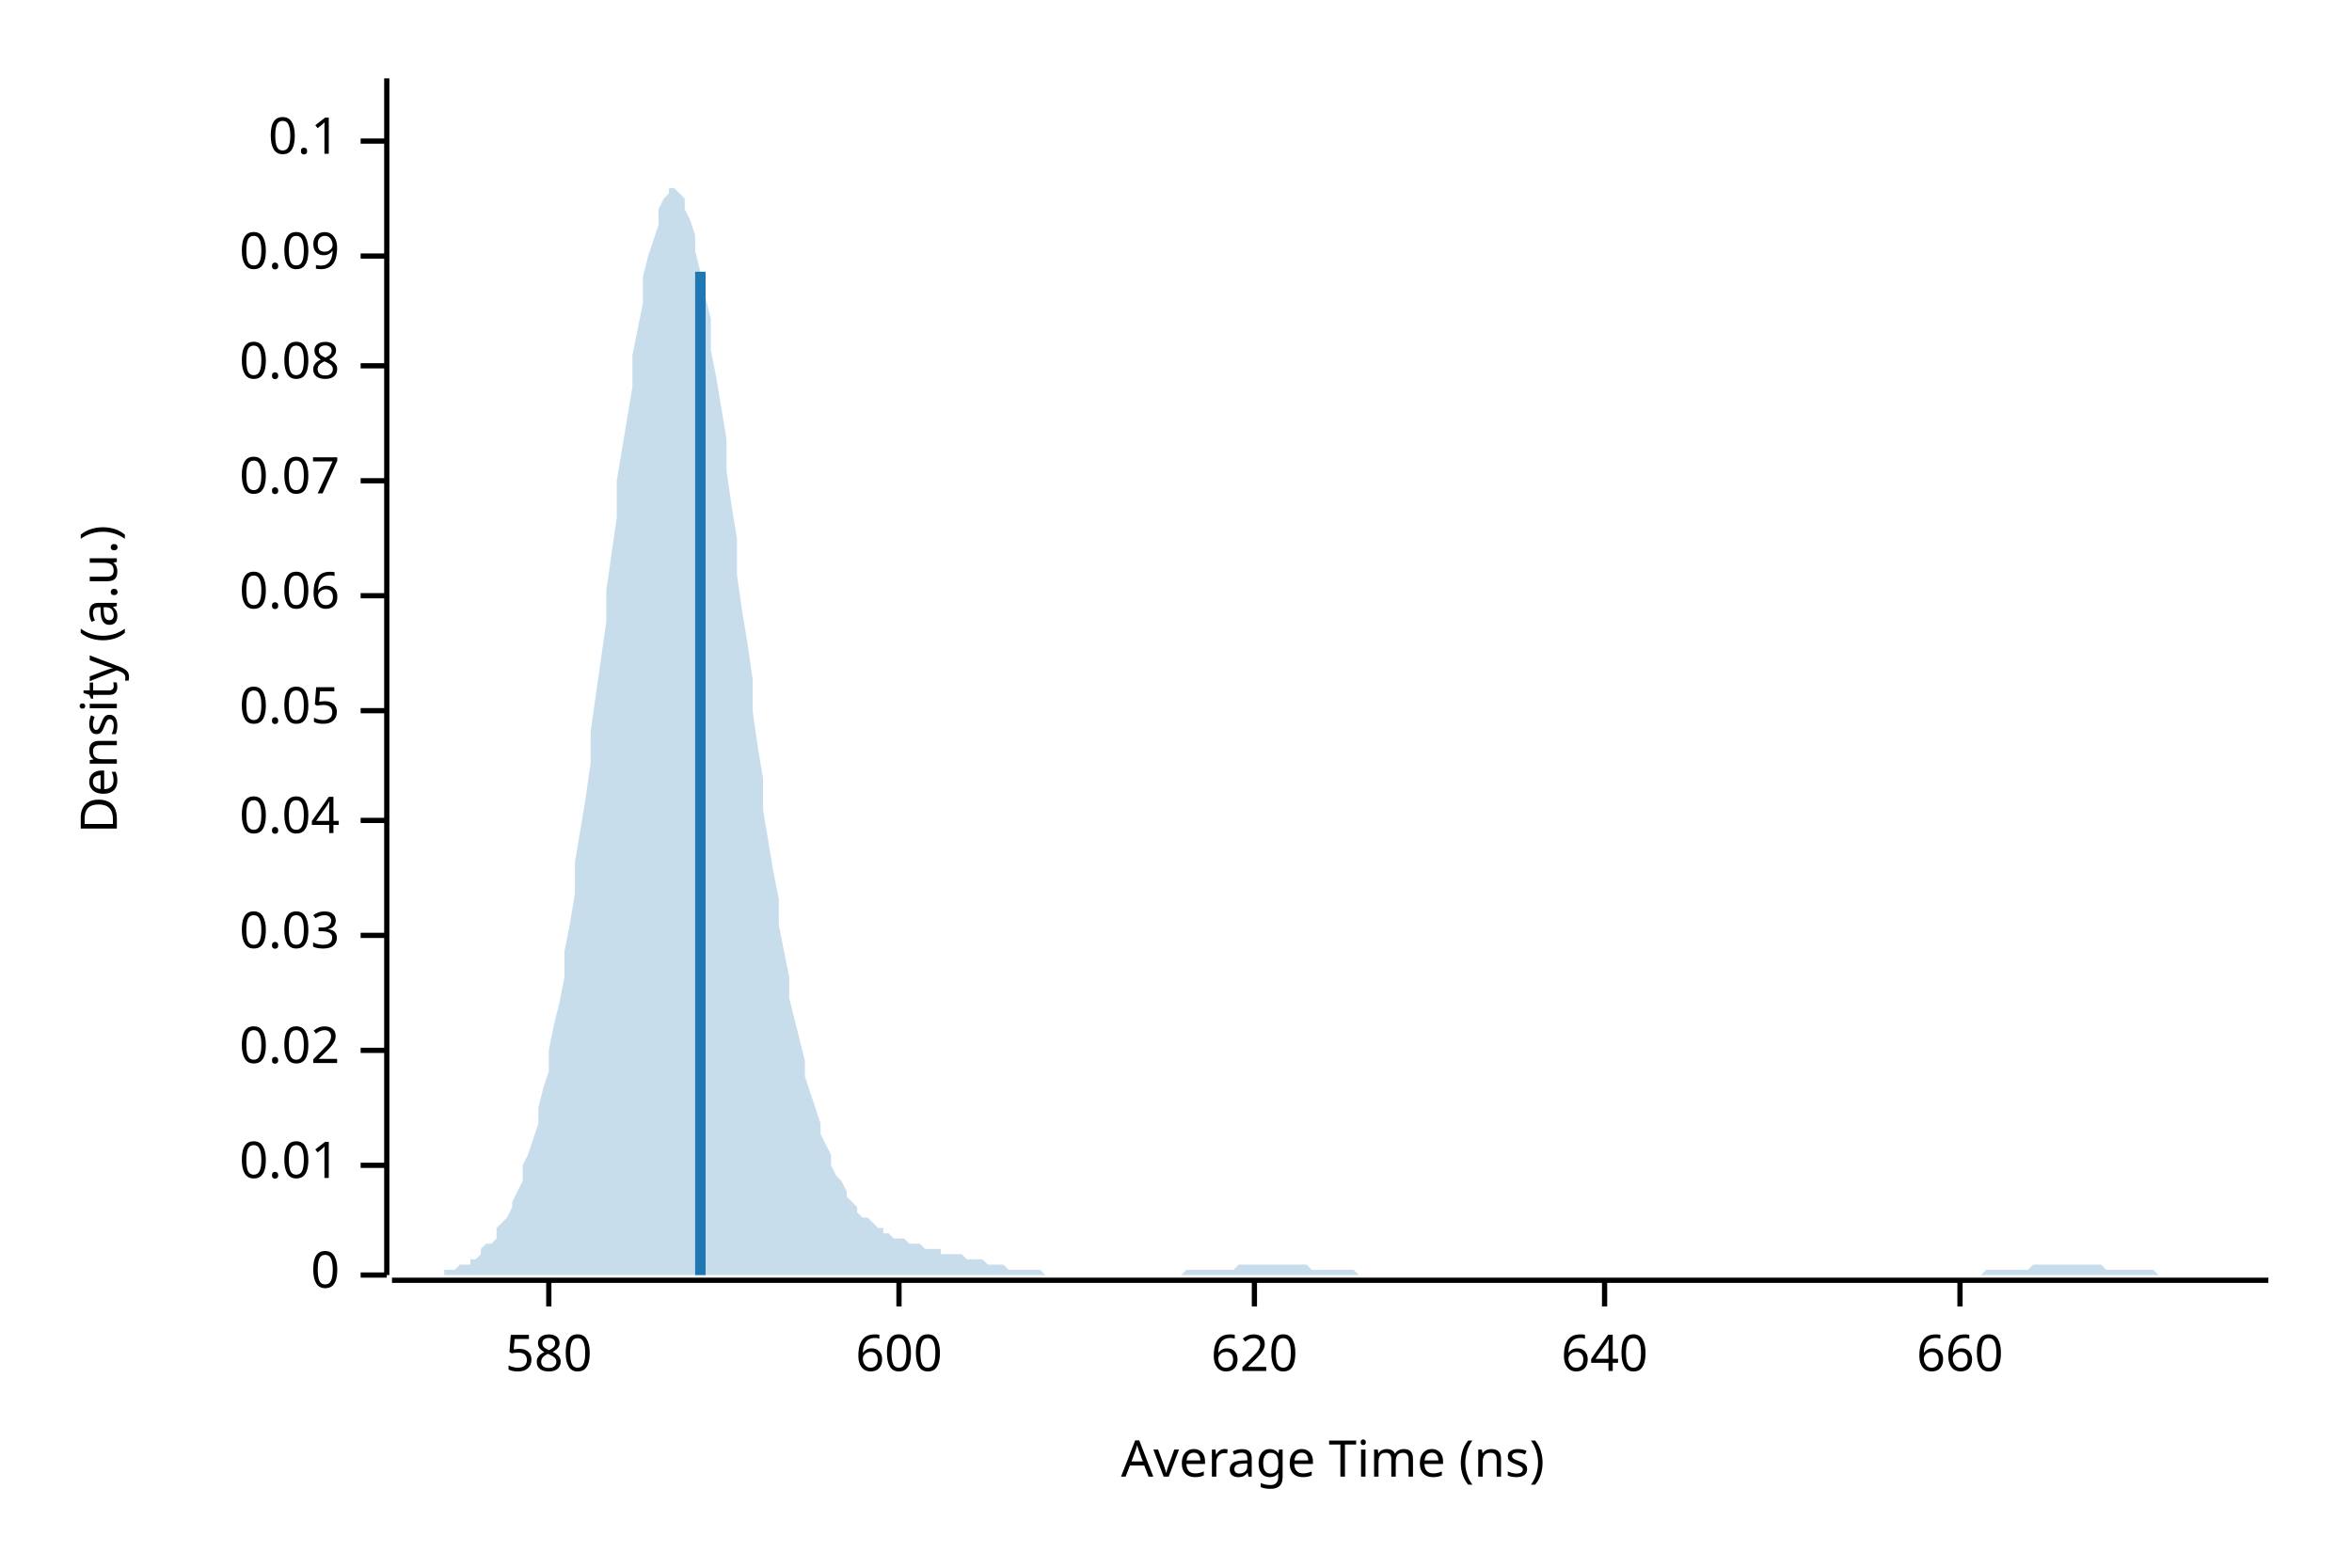
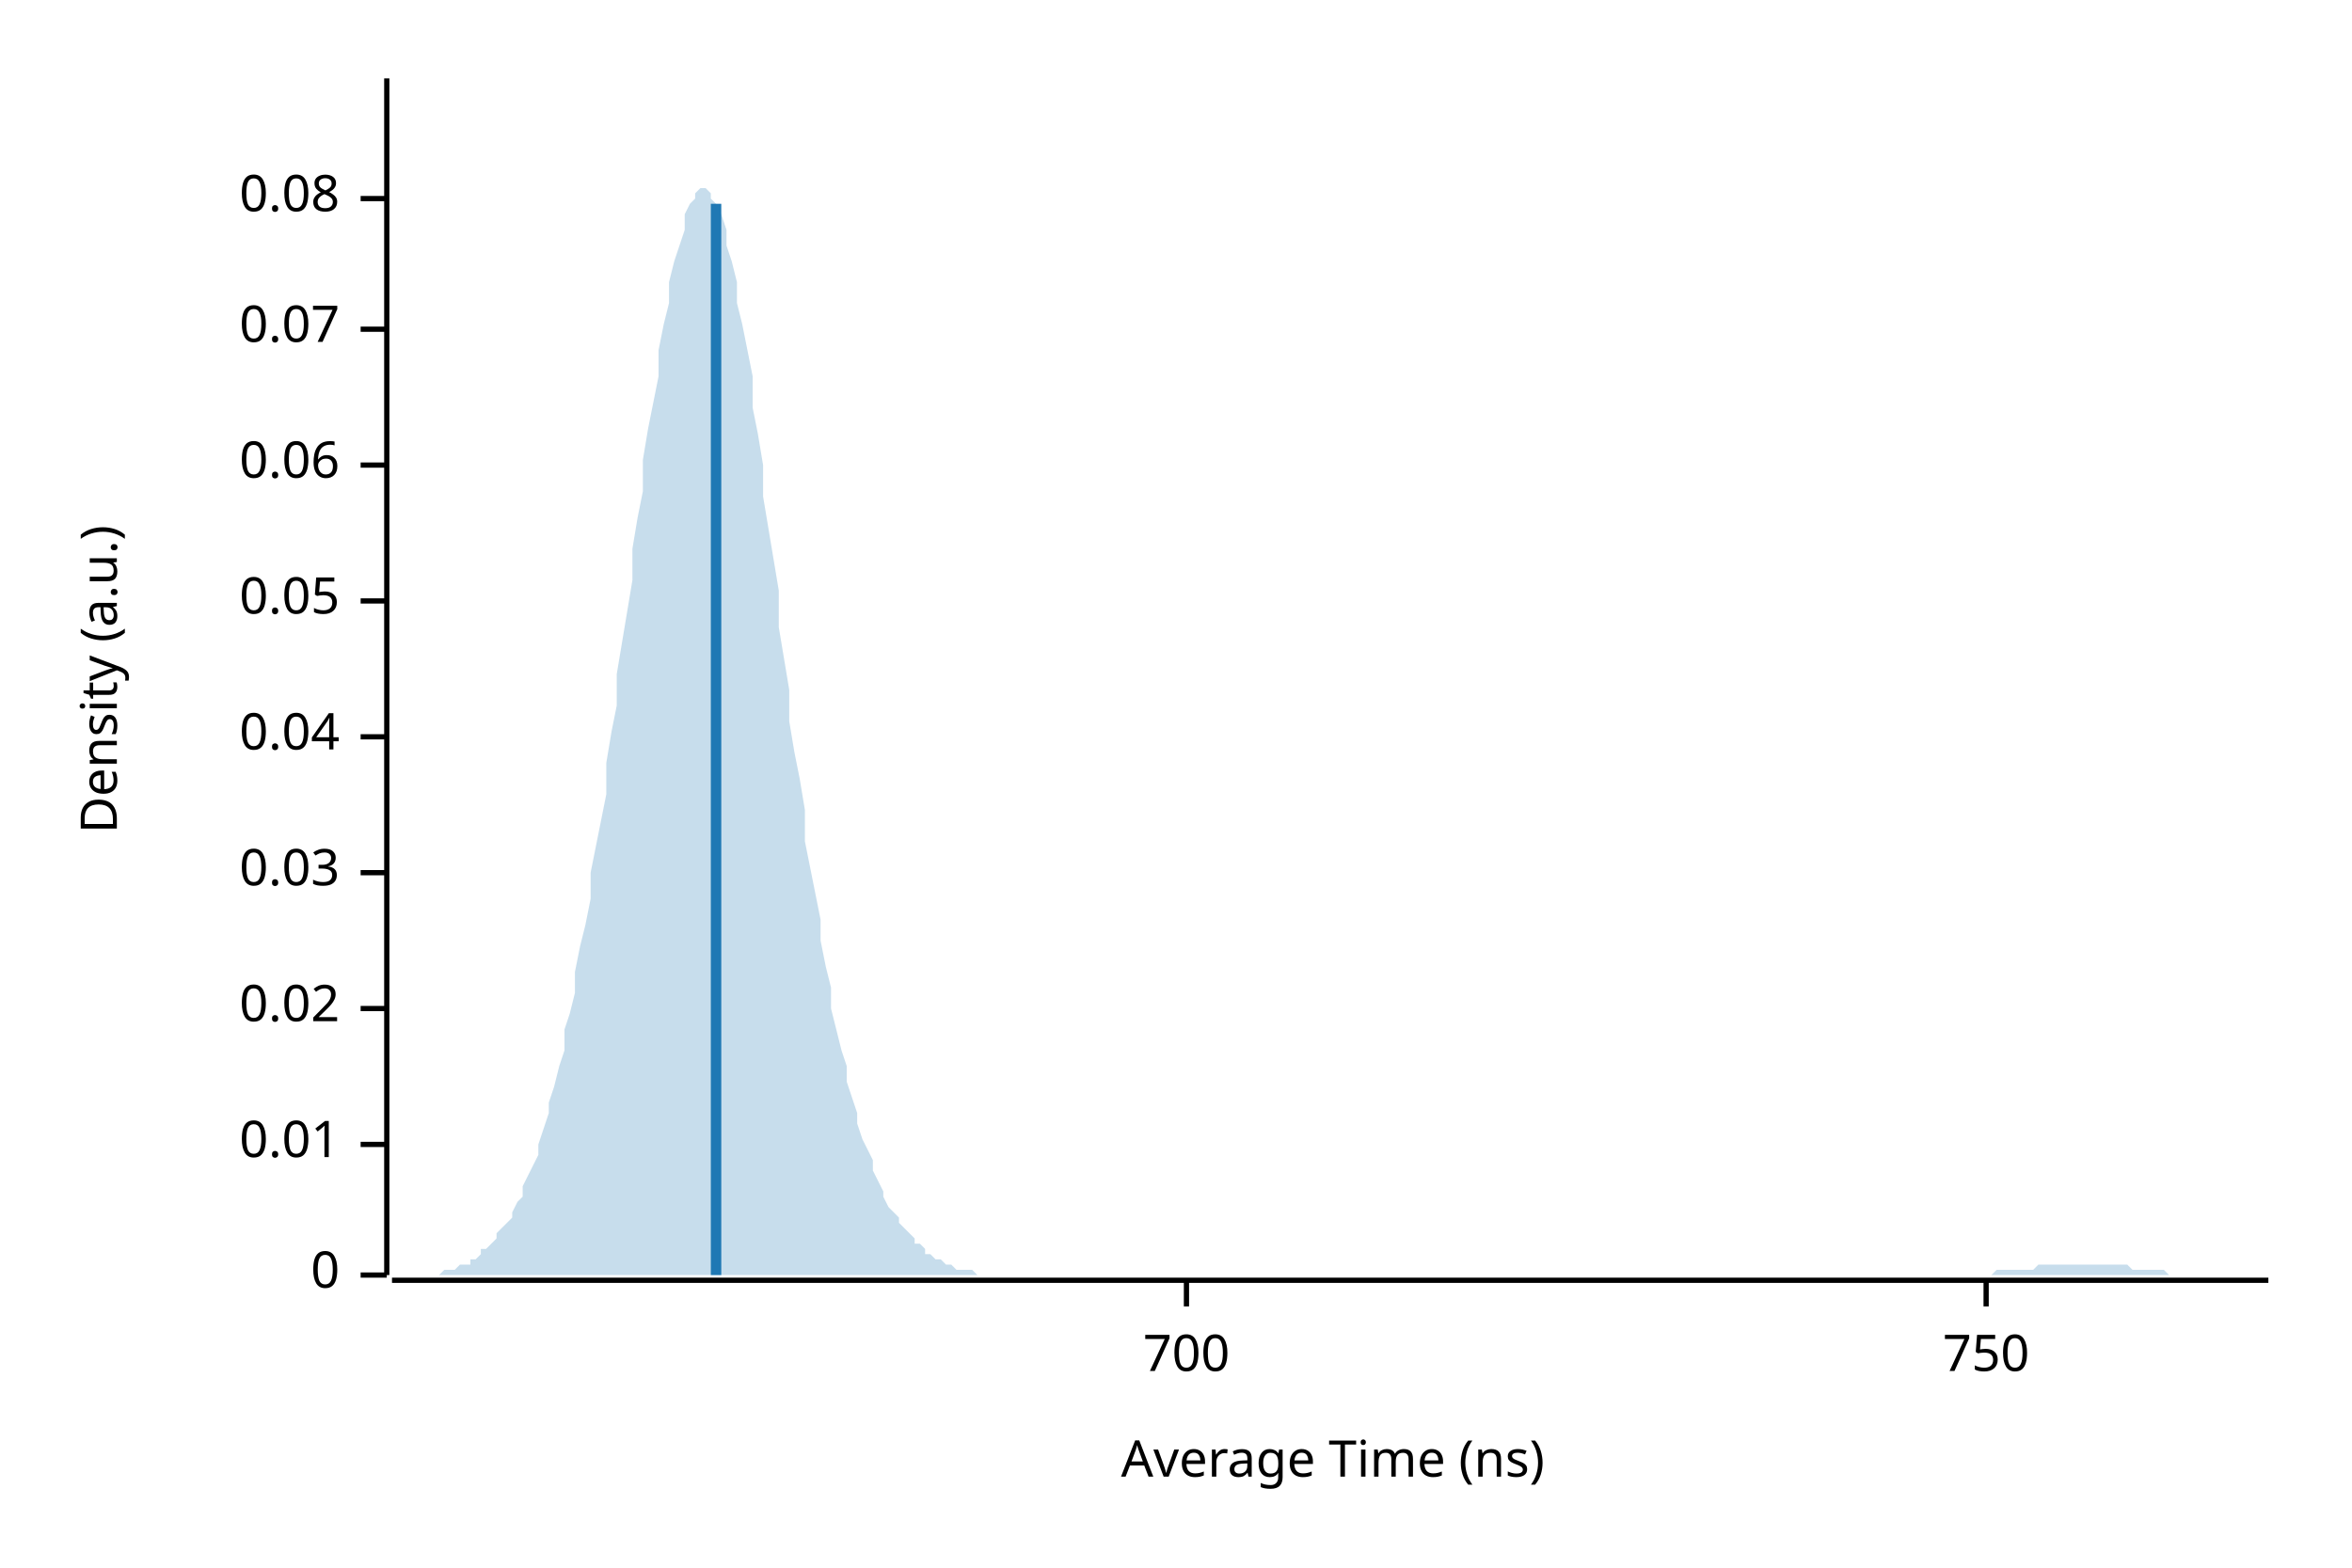
<svg xmlns="http://www.w3.org/2000/svg" width="450" height="300" viewBox="0 0 450 300">
  <text x="15" y="130" dy="0.76em" text-anchor="middle" font-family="sans-serif" font-size="9.677" opacity="1" fill="#000000" transform="rotate(270, 15, 130)">
Density (a.u.)
</text>
  <text x="255" y="285" dy="-0.5ex" text-anchor="middle" font-family="sans-serif" font-size="9.677" opacity="1" fill="#000000">
Average Time (ns)
</text>
  <polyline fill="none" opacity="1" stroke="#000000" stroke-width="1" points="74,15 74,244 " />
  <text x="65" y="244" dy="0.5ex" text-anchor="end" font-family="sans-serif" font-size="9.677" opacity="1" fill="#000000">
0
</text>
  <polyline fill="none" opacity="1" stroke="#000000" stroke-width="1" points="69,244 74,244 " />
-   <text x="65" y="223" dy="0.5ex" text-anchor="end" font-family="sans-serif" font-size="9.677" opacity="1" fill="#000000">
+   <text x="65" y="219" dy="0.5ex" text-anchor="end" font-family="sans-serif" font-size="9.677" opacity="1" fill="#000000">
0.01
</text>
-   <polyline fill="none" opacity="1" stroke="#000000" stroke-width="1" points="69,223 74,223 " />
-   <text x="65" y="201" dy="0.5ex" text-anchor="end" font-family="sans-serif" font-size="9.677" opacity="1" fill="#000000">
+   <polyline fill="none" opacity="1" stroke="#000000" stroke-width="1" points="69,219 74,219 " />
+   <text x="65" y="193" dy="0.5ex" text-anchor="end" font-family="sans-serif" font-size="9.677" opacity="1" fill="#000000">
0.02
</text>
-   <polyline fill="none" opacity="1" stroke="#000000" stroke-width="1" points="69,201 74,201 " />
-   <text x="65" y="179" dy="0.5ex" text-anchor="end" font-family="sans-serif" font-size="9.677" opacity="1" fill="#000000">
+   <polyline fill="none" opacity="1" stroke="#000000" stroke-width="1" points="69,193 74,193 " />
+   <text x="65" y="167" dy="0.5ex" text-anchor="end" font-family="sans-serif" font-size="9.677" opacity="1" fill="#000000">
0.03
</text>
-   <polyline fill="none" opacity="1" stroke="#000000" stroke-width="1" points="69,179 74,179 " />
-   <text x="65" y="157" dy="0.5ex" text-anchor="end" font-family="sans-serif" font-size="9.677" opacity="1" fill="#000000">
+   <polyline fill="none" opacity="1" stroke="#000000" stroke-width="1" points="69,167 74,167 " />
+   <text x="65" y="141" dy="0.5ex" text-anchor="end" font-family="sans-serif" font-size="9.677" opacity="1" fill="#000000">
0.04
</text>
-   <polyline fill="none" opacity="1" stroke="#000000" stroke-width="1" points="69,157 74,157 " />
-   <text x="65" y="136" dy="0.5ex" text-anchor="end" font-family="sans-serif" font-size="9.677" opacity="1" fill="#000000">
+   <polyline fill="none" opacity="1" stroke="#000000" stroke-width="1" points="69,141 74,141 " />
+   <text x="65" y="115" dy="0.5ex" text-anchor="end" font-family="sans-serif" font-size="9.677" opacity="1" fill="#000000">
0.05
</text>
-   <polyline fill="none" opacity="1" stroke="#000000" stroke-width="1" points="69,136 74,136 " />
-   <text x="65" y="114" dy="0.5ex" text-anchor="end" font-family="sans-serif" font-size="9.677" opacity="1" fill="#000000">
+   <polyline fill="none" opacity="1" stroke="#000000" stroke-width="1" points="69,115 74,115 " />
+   <text x="65" y="89" dy="0.5ex" text-anchor="end" font-family="sans-serif" font-size="9.677" opacity="1" fill="#000000">
0.06
</text>
-   <polyline fill="none" opacity="1" stroke="#000000" stroke-width="1" points="69,114 74,114 " />
-   <text x="65" y="92" dy="0.5ex" text-anchor="end" font-family="sans-serif" font-size="9.677" opacity="1" fill="#000000">
+   <polyline fill="none" opacity="1" stroke="#000000" stroke-width="1" points="69,89 74,89 " />
+   <text x="65" y="63" dy="0.5ex" text-anchor="end" font-family="sans-serif" font-size="9.677" opacity="1" fill="#000000">
0.07
</text>
-   <polyline fill="none" opacity="1" stroke="#000000" stroke-width="1" points="69,92 74,92 " />
-   <text x="65" y="70" dy="0.5ex" text-anchor="end" font-family="sans-serif" font-size="9.677" opacity="1" fill="#000000">
+   <polyline fill="none" opacity="1" stroke="#000000" stroke-width="1" points="69,63 74,63 " />
+   <text x="65" y="38" dy="0.5ex" text-anchor="end" font-family="sans-serif" font-size="9.677" opacity="1" fill="#000000">
0.08
</text>
-   <polyline fill="none" opacity="1" stroke="#000000" stroke-width="1" points="69,70 74,70 " />
-   <text x="65" y="49" dy="0.5ex" text-anchor="end" font-family="sans-serif" font-size="9.677" opacity="1" fill="#000000">
- 0.09
+   <polyline fill="none" opacity="1" stroke="#000000" stroke-width="1" points="69,38 74,38 " />
+   <polyline fill="none" opacity="1" stroke="#000000" stroke-width="1" points="75,245 434,245 " />
+   <text x="227" y="255" dy="0.76em" text-anchor="middle" font-family="sans-serif" font-size="9.677" opacity="1" fill="#000000">
+ 700
</text>
-   <polyline fill="none" opacity="1" stroke="#000000" stroke-width="1" points="69,49 74,49 " />
-   <text x="65" y="27" dy="0.5ex" text-anchor="end" font-family="sans-serif" font-size="9.677" opacity="1" fill="#000000">
- 0.1
+   <polyline fill="none" opacity="1" stroke="#000000" stroke-width="1" points="227,245 227,250 " />
+   <text x="380" y="255" dy="0.76em" text-anchor="middle" font-family="sans-serif" font-size="9.677" opacity="1" fill="#000000">
+ 750
</text>
-   <polyline fill="none" opacity="1" stroke="#000000" stroke-width="1" points="69,27 74,27 " />
-   <polyline fill="none" opacity="1" stroke="#000000" stroke-width="1" points="75,245 434,245 " />
-   <text x="105" y="255" dy="0.76em" text-anchor="middle" font-family="sans-serif" font-size="9.677" opacity="1" fill="#000000">
- 580
- </text>
-   <polyline fill="none" opacity="1" stroke="#000000" stroke-width="1" points="105,245 105,250 " />
-   <text x="172" y="255" dy="0.76em" text-anchor="middle" font-family="sans-serif" font-size="9.677" opacity="1" fill="#000000">
- 600
- </text>
-   <polyline fill="none" opacity="1" stroke="#000000" stroke-width="1" points="172,245 172,250 " />
-   <text x="240" y="255" dy="0.76em" text-anchor="middle" font-family="sans-serif" font-size="9.677" opacity="1" fill="#000000">
- 620
- </text>
-   <polyline fill="none" opacity="1" stroke="#000000" stroke-width="1" points="240,245 240,250 " />
-   <text x="307" y="255" dy="0.76em" text-anchor="middle" font-family="sans-serif" font-size="9.677" opacity="1" fill="#000000">
- 640
- </text>
-   <polyline fill="none" opacity="1" stroke="#000000" stroke-width="1" points="307,245 307,250 " />
-   <text x="375" y="255" dy="0.76em" text-anchor="middle" font-family="sans-serif" font-size="9.677" opacity="1" fill="#000000">
- 660
- </text>
-   <polyline fill="none" opacity="1" stroke="#000000" stroke-width="1" points="375,245 375,250 " />
-   <polygon opacity="0.25" fill="#1F78B4" points="75,244 75,244 76,244 77,244 77,244 78,244 79,244 80,244 80,244 81,244 82,244 82,244 83,244 84,244 85,244 85,243 86,243 87,243 87,243 88,242 89,242 90,242 90,241 91,241 92,240 92,239 93,238 94,238 95,237 95,235 96,234 97,233 98,231 98,230 99,228 100,226 100,223 101,221 102,218 103,215 103,212 104,208 105,205 105,201 106,196 107,192 108,187 108,182 109,177 110,171 110,165 111,159 112,153 113,146 113,140 114,133 115,126 116,119 116,113 117,106 118,99 118,92 119,86 120,80 121,74 121,68 122,63 123,58 123,53 124,49 125,46 126,43 126,40 127,38 128,37 128,36 129,36 130,37 131,38 131,40 132,42 133,45 133,48 134,52 135,57 136,61 136,67 137,72 138,78 139,84 139,90 140,97 141,103 141,110 142,117 143,123 144,130 144,136 145,143 146,149 146,155 147,161 148,167 149,172 149,177 150,182 151,187 151,191 152,195 153,199 154,203 154,206 155,209 156,212 157,215 157,217 158,219 159,221 159,223 160,225 161,226 162,228 162,229 163,230 164,231 164,232 165,233 166,233 167,234 167,234 168,235 169,235 169,236 170,236 171,237 172,237 172,237 173,237 174,238 175,238 175,238 176,238 177,239 177,239 178,239 179,239 180,239 180,240 181,240 182,240 182,240 183,240 184,240 185,241 185,241 186,241 187,241 187,241 188,241 189,242 190,242 190,242 191,242 192,242 192,242 193,243 194,243 195,243 195,243 196,243 197,243 198,243 198,243 199,243 200,244 200,244 201,244 202,244 203,244 203,244 204,244 205,244 205,244 206,244 207,244 208,244 208,244 209,244 210,244 210,244 211,244 212,244 213,244 213,244 214,244 215,244 216,244 216,244 217,244 218,244 218,244 219,244 220,244 221,244 221,244 222,244 223,244 223,244 224,244 225,244 226,244 226,244 227,243 228,243 228,243 229,243 230,243 231,243 231,243 232,243 233,243 233,243 234,243 235,243 236,243 236,243 237,242 238,242 239,242 239,242 240,242 241,242 241,242 242,242 243,242 244,242 244,242 245,242 246,242 246,242 247,242 248,242 249,242 249,242 250,242 251,243 251,243 252,243 253,243 254,243 254,243 255,243 256,243 257,243 257,243 258,243 259,243 259,243 260,244 261,244 262,244 262,244 263,244 264,244 264,244 265,244 266,244 267,244 267,244 268,244 269,244 269,244 270,244 271,244 272,244 272,244 273,244 274,244 275,244 275,244 276,244 277,244 277,244 278,244 279,244 280,244 280,244 281,244 282,244 282,244 283,244 284,244 285,244 285,244 286,244 287,244 287,244 288,244 289,244 290,244 290,244 291,244 292,244 292,244 293,244 294,244 295,244 295,244 296,244 297,244 298,244 298,244 299,244 300,244 300,244 301,244 302,244 303,244 303,244 304,244 305,244 305,244 306,244 307,244 308,244 308,244 309,244 310,244 310,244 311,244 312,244 313,244 313,244 314,244 315,244 316,244 316,244 317,244 318,244 318,244 319,244 320,244 321,244 321,244 322,244 323,244 323,244 324,244 325,244 326,244 326,244 327,244 328,244 328,244 329,244 330,244 331,244 331,244 332,244 333,244 333,244 334,244 335,244 336,244 336,244 337,244 338,244 339,244 339,244 340,244 341,244 341,244 342,244 343,244 344,244 344,244 345,244 346,244 346,244 347,244 348,244 349,244 349,244 350,244 351,244 351,244 352,244 353,244 354,244 354,244 355,244 356,244 357,244 357,244 358,244 359,244 359,244 360,244 361,244 362,244 362,244 363,244 364,244 364,244 365,244 366,244 367,244 367,244 368,244 369,244 369,244 370,244 371,244 372,244 372,244 373,244 374,244 375,244 375,244 376,244 377,244 377,244 378,244 379,244 380,243 380,243 381,243 382,243 382,243 383,243 384,243 385,243 385,243 386,243 387,243 387,243 388,243 389,242 390,242 390,242 391,242 392,242 392,242 393,242 394,242 395,242 395,242 396,242 397,242 398,242 398,242 399,242 400,242 400,242 401,242 402,242 403,243 403,243 404,243 405,243 405,243 406,243 407,243 408,243 408,243 409,243 410,243 410,243 411,243 412,243 413,244 413,244 414,244 415,244 416,244 416,244 417,244 418,244 418,244 419,244 420,244 421,244 421,244 422,244 423,244 423,244 424,244 425,244 426,244 426,244 427,244 428,244 428,244 429,244 430,244 431,244 431,244 432,244 433,244 434,244 434,244 75,244 " />
-   <polyline fill="none" opacity="1" stroke="#1F78B4" stroke-width="2" points="134,244 134,52 " />
+   <polyline fill="none" opacity="1" stroke="#000000" stroke-width="1" points="380,245 380,250 " />
+   <polygon opacity="0.25" fill="#1F78B4" points="75,244 75,244 76,244 77,244 77,244 78,244 79,244 80,244 80,244 81,244 82,244 82,244 83,244 84,244 85,243 85,243 86,243 87,243 87,243 88,242 89,242 90,242 90,241 91,241 92,240 92,239 93,239 94,238 95,237 95,236 96,235 97,234 98,233 98,232 99,230 100,229 100,227 101,225 102,223 103,221 103,219 104,216 105,213 105,211 106,208 107,204 108,201 108,197 109,194 110,190 110,186 111,181 112,177 113,172 113,167 114,162 115,157 116,152 116,146 117,140 118,135 118,129 119,123 120,117 121,111 121,105 122,99 123,94 123,88 124,82 125,77 126,72 126,67 127,62 128,58 128,54 129,50 130,47 131,44 131,41 132,39 133,38 133,37 134,36 135,36 136,37 136,38 137,39 138,41 139,44 139,47 140,50 141,54 141,58 142,62 143,67 144,72 144,78 145,83 146,89 146,95 147,101 148,107 149,113 149,120 150,126 151,132 151,138 152,144 153,149 154,155 154,161 155,166 156,171 157,176 157,180 158,185 159,189 159,193 160,197 161,201 162,204 162,207 163,210 164,213 164,215 165,218 166,220 167,222 167,224 168,226 169,228 169,229 170,231 171,232 172,233 172,234 173,235 174,236 175,237 175,238 176,238 177,239 177,240 178,240 179,241 180,241 180,241 181,242 182,242 182,242 183,243 184,243 185,243 185,243 186,243 187,244 187,244 188,244 189,244 190,244 190,244 191,244 192,244 192,244 193,244 194,244 195,244 195,244 196,244 197,244 198,244 198,244 199,244 200,244 200,244 201,244 202,244 203,244 203,244 204,244 205,244 205,244 206,244 207,244 208,244 208,244 209,244 210,244 210,244 211,244 212,244 213,244 213,244 214,244 215,244 216,244 216,244 217,244 218,244 218,244 219,244 220,244 221,244 221,244 222,244 223,244 223,244 224,244 225,244 226,244 226,244 227,244 228,244 228,244 229,244 230,244 231,244 231,244 232,244 233,244 233,244 234,244 235,244 236,244 236,244 237,244 238,244 239,244 239,244 240,244 241,244 241,244 242,244 243,244 244,244 244,244 245,244 246,244 246,244 247,244 248,244 249,244 249,244 250,244 251,244 251,244 252,244 253,244 254,244 254,244 255,244 256,244 257,244 257,244 258,244 259,244 259,244 260,244 261,244 262,244 262,244 263,244 264,244 264,244 265,244 266,244 267,244 267,244 268,244 269,244 269,244 270,244 271,244 272,244 272,244 273,244 274,244 275,244 275,244 276,244 277,244 277,244 278,244 279,244 280,244 280,244 281,244 282,244 282,244 283,244 284,244 285,244 285,244 286,244 287,244 287,244 288,244 289,244 290,244 290,244 291,244 292,244 292,244 293,244 294,244 295,244 295,244 296,244 297,244 298,244 298,244 299,244 300,244 300,244 301,244 302,244 303,244 303,244 304,244 305,244 305,244 306,244 307,244 308,244 308,244 309,244 310,244 310,244 311,244 312,244 313,244 313,244 314,244 315,244 316,244 316,244 317,244 318,244 318,244 319,244 320,244 321,244 321,244 322,244 323,244 323,244 324,244 325,244 326,244 326,244 327,244 328,244 328,244 329,244 330,244 331,244 331,244 332,244 333,244 333,244 334,244 335,244 336,244 336,244 337,244 338,244 339,244 339,244 340,244 341,244 341,244 342,244 343,244 344,244 344,244 345,244 346,244 346,244 347,244 348,244 349,244 349,244 350,244 351,244 351,244 352,244 353,244 354,244 354,244 355,244 356,244 357,244 357,244 358,244 359,244 359,244 360,244 361,244 362,244 362,244 363,244 364,244 364,244 365,244 366,244 367,244 367,244 368,244 369,244 369,244 370,244 371,244 372,244 372,244 373,244 374,244 375,244 375,244 376,244 377,244 377,244 378,244 379,244 380,244 380,244 381,244 382,243 382,243 383,243 384,243 385,243 385,243 386,243 387,243 387,243 388,243 389,243 390,242 390,242 391,242 392,242 392,242 393,242 394,242 395,242 395,242 396,242 397,242 398,242 398,242 399,242 400,242 400,242 401,242 402,242 403,242 403,242 404,242 405,242 405,242 406,242 407,242 408,243 408,243 409,243 410,243 410,243 411,243 412,243 413,243 413,243 414,243 415,244 416,244 416,244 417,244 418,244 418,244 419,244 420,244 421,244 421,244 422,244 423,244 423,244 424,244 425,244 426,244 426,244 427,244 428,244 428,244 429,244 430,244 431,244 431,244 432,244 433,244 434,244 434,244 75,244 " />
+   <polyline fill="none" opacity="1" stroke="#1F78B4" stroke-width="2" points="137,244 137,39 " />
</svg>
